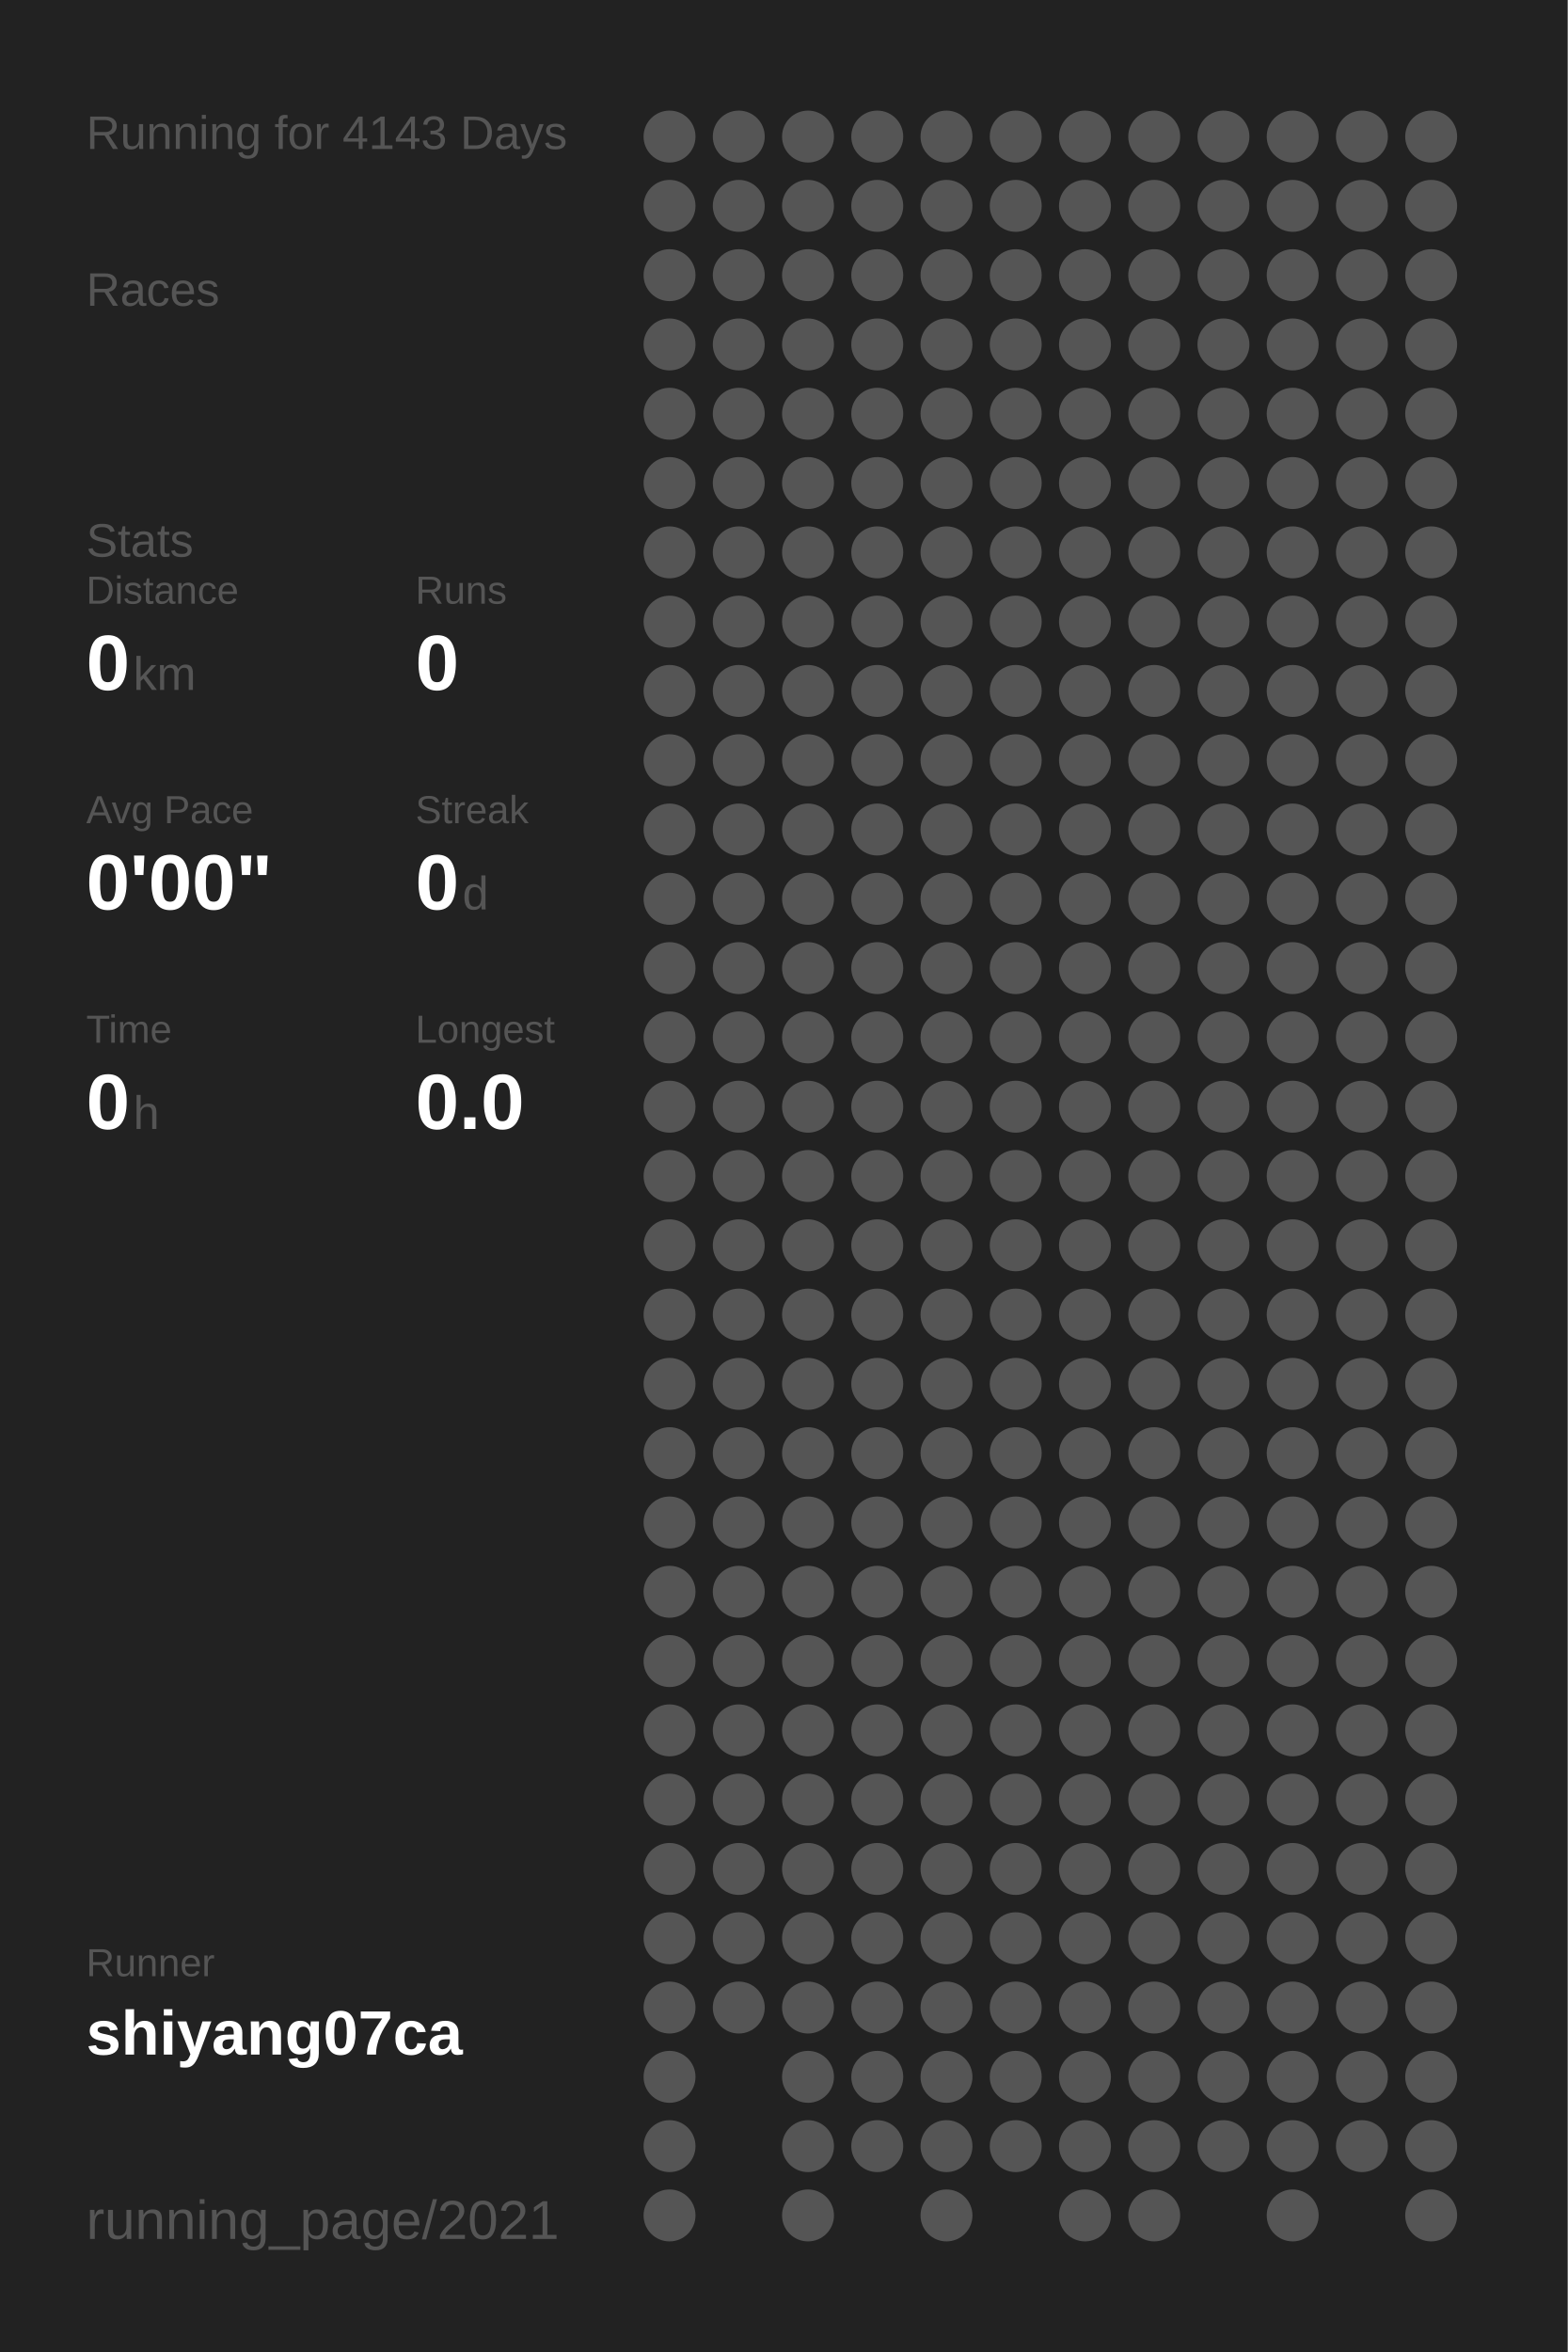
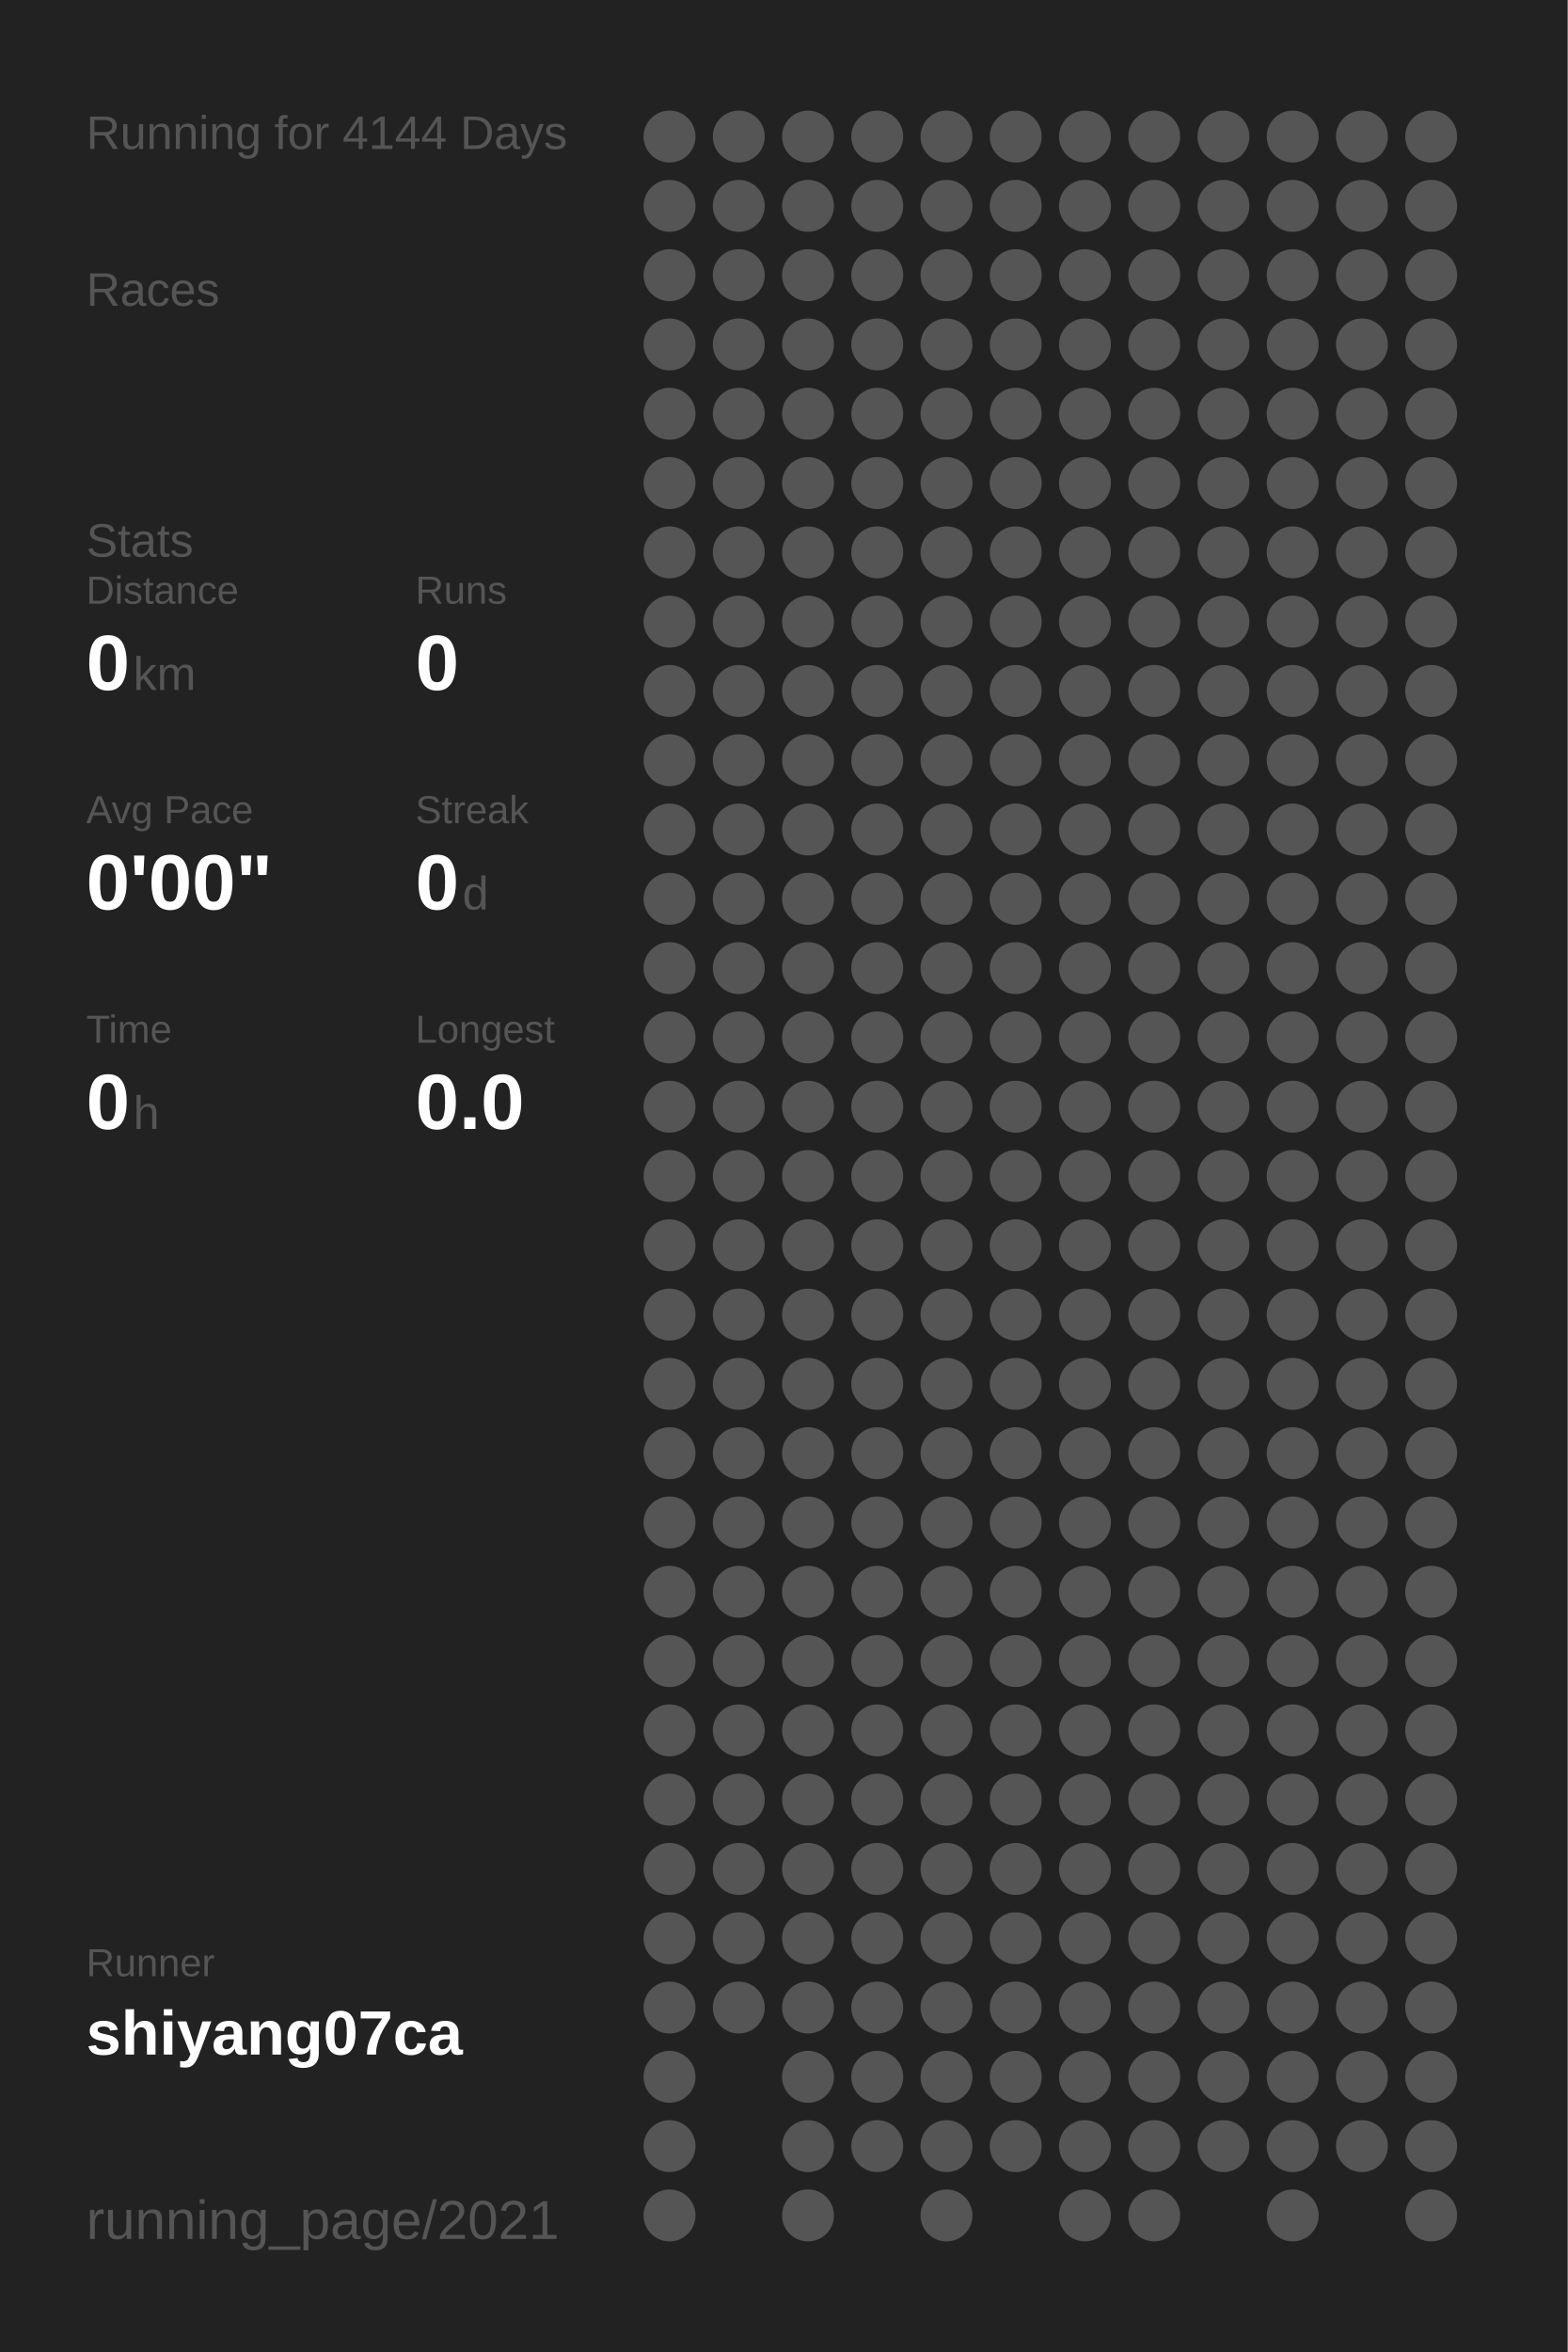
<svg xmlns="http://www.w3.org/2000/svg" baseProfile="full" height="300mm" version="1.1" viewBox="0,0,200,300" width="200mm">
  <defs />
  <rect fill="#222222" height="300" width="200" x="0" y="0" />
-   <text fill="#555555" style="font-size:6px; font-family:Arial;" x="11" y="19">Running for 4143 Days</text>
+   <text fill="#555555" style="font-size:6px; font-family:Arial;" x="11" y="19">Running for 4144 Days</text>
  <text fill="#555555" style="font-size:6px; font-family:Arial;" x="11" y="39">Races</text>
  <text fill="#555555" style="font-size:6px; font-family:Arial;" x="11" y="71">Stats</text>
  <text fill="#555555" style="font-size:5px; font-family:Arial;" x="11" y="77">Distance</text>
  <text fill="#FFFFFF" style="font-size:10px; font-family:Arial; font-weight:bold;" x="11" y="88">0</text>
  <text fill="#555555" style="font-size:6px; font-family:Arial;" x="17" y="88">km</text>
  <text fill="#555555" style="font-size:5px; font-family:Arial;" x="53" y="77">Runs</text>
  <text fill="#FFFFFF" style="font-size:10px; font-family:Arial; font-weight:bold;" x="53" y="88">0</text>
  <text fill="#555555" style="font-size:5px; font-family:Arial;" x="11" y="105">Avg Pace</text>
  <text fill="#FFFFFF" style="font-size:10px; font-family:Arial; font-weight:bold;" x="11" y="116">0'00"</text>
  <text fill="#555555" style="font-size:5px; font-family:Arial;" x="53" y="105">Streak</text>
  <text fill="#FFFFFF" style="font-size:10px; font-family:Arial; font-weight:bold;" x="53" y="116">0</text>
  <text fill="#555555" style="font-size:6px; font-family:Arial;" x="59" y="116">d</text>
  <text fill="#555555" style="font-size:5px; font-family:Arial;" x="11" y="133">Time</text>
  <text fill="#FFFFFF" style="font-size:10px; font-family:Arial; font-weight:bold;" x="11" y="144">0</text>
  <text fill="#555555" style="font-size:6px; font-family:Arial;" x="17" y="144">h</text>
  <text fill="#555555" style="font-size:5px; font-family:Arial;" x="53" y="133">Longest</text>
  <text fill="#FFFFFF" style="font-size:10px; font-family:Arial; font-weight:bold;" x="53" y="144">0.0</text>
  <text fill="#555555" style="font-size:5px; font-family:Arial;" x="11" y="252.065">Runner</text>
  <text fill="#FFFFFF" style="font-size:8px; font-family:Arial; font-weight:bold;" x="11" y="262.065">shiyang07ca</text>
  <text fill="#555555" style="font-size:7px; font-family:Arial;" x="11" y="285.581">running_page/2021</text>
  <circle cx="85.417" cy="17.419" fill="#555555" r="3.312" />
  <circle cx="85.417" cy="26.258" fill="#555555" r="3.312" />
  <circle cx="85.417" cy="35.097" fill="#555555" r="3.312" />
  <circle cx="85.417" cy="43.935" fill="#555555" r="3.312" />
  <circle cx="85.417" cy="52.774" fill="#555555" r="3.312" />
  <circle cx="85.417" cy="61.613" fill="#555555" r="3.312" />
  <circle cx="85.417" cy="70.452" fill="#555555" r="3.312" />
  <circle cx="85.417" cy="79.29" fill="#555555" r="3.312" />
  <circle cx="85.417" cy="88.129" fill="#555555" r="3.312" />
  <circle cx="85.417" cy="96.968" fill="#555555" r="3.312" />
  <circle cx="85.417" cy="105.806" fill="#555555" r="3.312" />
  <circle cx="85.417" cy="114.645" fill="#555555" r="3.312" />
  <circle cx="85.417" cy="123.484" fill="#555555" r="3.312" />
  <circle cx="85.417" cy="132.323" fill="#555555" r="3.312" />
  <circle cx="85.417" cy="141.161" fill="#555555" r="3.312" />
  <circle cx="85.417" cy="150" fill="#555555" r="3.312" />
  <circle cx="85.417" cy="158.839" fill="#555555" r="3.312" />
  <circle cx="85.417" cy="167.677" fill="#555555" r="3.312" />
  <circle cx="85.417" cy="176.516" fill="#555555" r="3.312" />
  <circle cx="85.417" cy="185.355" fill="#555555" r="3.312" />
  <circle cx="85.417" cy="194.194" fill="#555555" r="3.312" />
  <circle cx="85.417" cy="203.032" fill="#555555" r="3.312" />
  <circle cx="85.417" cy="211.871" fill="#555555" r="3.312" />
  <circle cx="85.417" cy="220.71" fill="#555555" r="3.312" />
  <circle cx="85.417" cy="229.548" fill="#555555" r="3.312" />
  <circle cx="85.417" cy="238.387" fill="#555555" r="3.312" />
  <circle cx="85.417" cy="247.226" fill="#555555" r="3.312" />
  <circle cx="85.417" cy="256.065" fill="#555555" r="3.312" />
  <circle cx="85.417" cy="264.903" fill="#555555" r="3.312" />
  <circle cx="85.417" cy="273.742" fill="#555555" r="3.312" />
  <circle cx="85.417" cy="282.581" fill="#555555" r="3.312" />
  <circle cx="94.25" cy="17.419" fill="#555555" r="3.312" />
  <circle cx="94.25" cy="26.258" fill="#555555" r="3.312" />
  <circle cx="94.25" cy="35.097" fill="#555555" r="3.312" />
  <circle cx="94.25" cy="43.935" fill="#555555" r="3.312" />
  <circle cx="94.25" cy="52.774" fill="#555555" r="3.312" />
  <circle cx="94.25" cy="61.613" fill="#555555" r="3.312" />
  <circle cx="94.25" cy="70.452" fill="#555555" r="3.312" />
  <circle cx="94.25" cy="79.29" fill="#555555" r="3.312" />
  <circle cx="94.25" cy="88.129" fill="#555555" r="3.312" />
  <circle cx="94.25" cy="96.968" fill="#555555" r="3.312" />
  <circle cx="94.25" cy="105.806" fill="#555555" r="3.312" />
  <circle cx="94.25" cy="114.645" fill="#555555" r="3.312" />
  <circle cx="94.25" cy="123.484" fill="#555555" r="3.312" />
  <circle cx="94.25" cy="132.323" fill="#555555" r="3.312" />
  <circle cx="94.25" cy="141.161" fill="#555555" r="3.312" />
  <circle cx="94.25" cy="150" fill="#555555" r="3.312" />
  <circle cx="94.25" cy="158.839" fill="#555555" r="3.312" />
  <circle cx="94.25" cy="167.677" fill="#555555" r="3.312" />
  <circle cx="94.25" cy="176.516" fill="#555555" r="3.312" />
  <circle cx="94.25" cy="185.355" fill="#555555" r="3.312" />
  <circle cx="94.25" cy="194.194" fill="#555555" r="3.312" />
  <circle cx="94.25" cy="203.032" fill="#555555" r="3.312" />
  <circle cx="94.25" cy="211.871" fill="#555555" r="3.312" />
  <circle cx="94.25" cy="220.71" fill="#555555" r="3.312" />
  <circle cx="94.25" cy="229.548" fill="#555555" r="3.312" />
  <circle cx="94.25" cy="238.387" fill="#555555" r="3.312" />
  <circle cx="94.25" cy="247.226" fill="#555555" r="3.312" />
  <circle cx="94.25" cy="256.065" fill="#555555" r="3.312" />
  <circle cx="103.083" cy="17.419" fill="#555555" r="3.312" />
  <circle cx="103.083" cy="26.258" fill="#555555" r="3.312" />
  <circle cx="103.083" cy="35.097" fill="#555555" r="3.312" />
  <circle cx="103.083" cy="43.935" fill="#555555" r="3.312" />
  <circle cx="103.083" cy="52.774" fill="#555555" r="3.312" />
  <circle cx="103.083" cy="61.613" fill="#555555" r="3.312" />
  <circle cx="103.083" cy="70.452" fill="#555555" r="3.312" />
  <circle cx="103.083" cy="79.29" fill="#555555" r="3.312" />
  <circle cx="103.083" cy="88.129" fill="#555555" r="3.312" />
  <circle cx="103.083" cy="96.968" fill="#555555" r="3.312" />
  <circle cx="103.083" cy="105.806" fill="#555555" r="3.312" />
  <circle cx="103.083" cy="114.645" fill="#555555" r="3.312" />
  <circle cx="103.083" cy="123.484" fill="#555555" r="3.312" />
  <circle cx="103.083" cy="132.323" fill="#555555" r="3.312" />
  <circle cx="103.083" cy="141.161" fill="#555555" r="3.312" />
  <circle cx="103.083" cy="150" fill="#555555" r="3.312" />
  <circle cx="103.083" cy="158.839" fill="#555555" r="3.312" />
  <circle cx="103.083" cy="167.677" fill="#555555" r="3.312" />
  <circle cx="103.083" cy="176.516" fill="#555555" r="3.312" />
  <circle cx="103.083" cy="185.355" fill="#555555" r="3.312" />
  <circle cx="103.083" cy="194.194" fill="#555555" r="3.312" />
  <circle cx="103.083" cy="203.032" fill="#555555" r="3.312" />
  <circle cx="103.083" cy="211.871" fill="#555555" r="3.312" />
  <circle cx="103.083" cy="220.71" fill="#555555" r="3.312" />
  <circle cx="103.083" cy="229.548" fill="#555555" r="3.312" />
  <circle cx="103.083" cy="238.387" fill="#555555" r="3.312" />
  <circle cx="103.083" cy="247.226" fill="#555555" r="3.312" />
  <circle cx="103.083" cy="256.065" fill="#555555" r="3.312" />
  <circle cx="103.083" cy="264.903" fill="#555555" r="3.312" />
  <circle cx="103.083" cy="273.742" fill="#555555" r="3.312" />
  <circle cx="103.083" cy="282.581" fill="#555555" r="3.312" />
  <circle cx="111.917" cy="17.419" fill="#555555" r="3.312" />
  <circle cx="111.917" cy="26.258" fill="#555555" r="3.312" />
  <circle cx="111.917" cy="35.097" fill="#555555" r="3.312" />
  <circle cx="111.917" cy="43.935" fill="#555555" r="3.312" />
  <circle cx="111.917" cy="52.774" fill="#555555" r="3.312" />
  <circle cx="111.917" cy="61.613" fill="#555555" r="3.312" />
  <circle cx="111.917" cy="70.452" fill="#555555" r="3.312" />
  <circle cx="111.917" cy="79.29" fill="#555555" r="3.312" />
  <circle cx="111.917" cy="88.129" fill="#555555" r="3.312" />
  <circle cx="111.917" cy="96.968" fill="#555555" r="3.312" />
  <circle cx="111.917" cy="105.806" fill="#555555" r="3.312" />
  <circle cx="111.917" cy="114.645" fill="#555555" r="3.312" />
  <circle cx="111.917" cy="123.484" fill="#555555" r="3.312" />
  <circle cx="111.917" cy="132.323" fill="#555555" r="3.312" />
  <circle cx="111.917" cy="141.161" fill="#555555" r="3.312" />
  <circle cx="111.917" cy="150" fill="#555555" r="3.312" />
  <circle cx="111.917" cy="158.839" fill="#555555" r="3.312" />
  <circle cx="111.917" cy="167.677" fill="#555555" r="3.312" />
  <circle cx="111.917" cy="176.516" fill="#555555" r="3.312" />
  <circle cx="111.917" cy="185.355" fill="#555555" r="3.312" />
  <circle cx="111.917" cy="194.194" fill="#555555" r="3.312" />
  <circle cx="111.917" cy="203.032" fill="#555555" r="3.312" />
  <circle cx="111.917" cy="211.871" fill="#555555" r="3.312" />
  <circle cx="111.917" cy="220.71" fill="#555555" r="3.312" />
  <circle cx="111.917" cy="229.548" fill="#555555" r="3.312" />
  <circle cx="111.917" cy="238.387" fill="#555555" r="3.312" />
  <circle cx="111.917" cy="247.226" fill="#555555" r="3.312" />
  <circle cx="111.917" cy="256.065" fill="#555555" r="3.312" />
  <circle cx="111.917" cy="264.903" fill="#555555" r="3.312" />
  <circle cx="111.917" cy="273.742" fill="#555555" r="3.312" />
  <circle cx="120.75" cy="17.419" fill="#555555" r="3.312" />
  <circle cx="120.75" cy="26.258" fill="#555555" r="3.312" />
  <circle cx="120.75" cy="35.097" fill="#555555" r="3.312" />
  <circle cx="120.75" cy="43.935" fill="#555555" r="3.312" />
  <circle cx="120.75" cy="52.774" fill="#555555" r="3.312" />
  <circle cx="120.75" cy="61.613" fill="#555555" r="3.312" />
  <circle cx="120.75" cy="70.452" fill="#555555" r="3.312" />
  <circle cx="120.75" cy="79.29" fill="#555555" r="3.312" />
  <circle cx="120.75" cy="88.129" fill="#555555" r="3.312" />
  <circle cx="120.75" cy="96.968" fill="#555555" r="3.312" />
  <circle cx="120.75" cy="105.806" fill="#555555" r="3.312" />
  <circle cx="120.75" cy="114.645" fill="#555555" r="3.312" />
  <circle cx="120.75" cy="123.484" fill="#555555" r="3.312" />
  <circle cx="120.75" cy="132.323" fill="#555555" r="3.312" />
  <circle cx="120.75" cy="141.161" fill="#555555" r="3.312" />
  <circle cx="120.75" cy="150" fill="#555555" r="3.312" />
  <circle cx="120.75" cy="158.839" fill="#555555" r="3.312" />
  <circle cx="120.75" cy="167.677" fill="#555555" r="3.312" />
  <circle cx="120.75" cy="176.516" fill="#555555" r="3.312" />
  <circle cx="120.75" cy="185.355" fill="#555555" r="3.312" />
  <circle cx="120.75" cy="194.194" fill="#555555" r="3.312" />
  <circle cx="120.75" cy="203.032" fill="#555555" r="3.312" />
  <circle cx="120.75" cy="211.871" fill="#555555" r="3.312" />
  <circle cx="120.75" cy="220.71" fill="#555555" r="3.312" />
  <circle cx="120.75" cy="229.548" fill="#555555" r="3.312" />
  <circle cx="120.75" cy="238.387" fill="#555555" r="3.312" />
  <circle cx="120.75" cy="247.226" fill="#555555" r="3.312" />
  <circle cx="120.75" cy="256.065" fill="#555555" r="3.312" />
  <circle cx="120.75" cy="264.903" fill="#555555" r="3.312" />
  <circle cx="120.75" cy="273.742" fill="#555555" r="3.312" />
  <circle cx="120.75" cy="282.581" fill="#555555" r="3.312" />
  <circle cx="129.583" cy="17.419" fill="#555555" r="3.312" />
  <circle cx="129.583" cy="26.258" fill="#555555" r="3.312" />
  <circle cx="129.583" cy="35.097" fill="#555555" r="3.312" />
  <circle cx="129.583" cy="43.935" fill="#555555" r="3.312" />
  <circle cx="129.583" cy="52.774" fill="#555555" r="3.312" />
  <circle cx="129.583" cy="61.613" fill="#555555" r="3.312" />
  <circle cx="129.583" cy="70.452" fill="#555555" r="3.312" />
  <circle cx="129.583" cy="79.29" fill="#555555" r="3.312" />
  <circle cx="129.583" cy="88.129" fill="#555555" r="3.312" />
  <circle cx="129.583" cy="96.968" fill="#555555" r="3.312" />
  <circle cx="129.583" cy="105.806" fill="#555555" r="3.312" />
  <circle cx="129.583" cy="114.645" fill="#555555" r="3.312" />
  <circle cx="129.583" cy="123.484" fill="#555555" r="3.312" />
  <circle cx="129.583" cy="132.323" fill="#555555" r="3.312" />
  <circle cx="129.583" cy="141.161" fill="#555555" r="3.312" />
  <circle cx="129.583" cy="150" fill="#555555" r="3.312" />
  <circle cx="129.583" cy="158.839" fill="#555555" r="3.312" />
  <circle cx="129.583" cy="167.677" fill="#555555" r="3.312" />
  <circle cx="129.583" cy="176.516" fill="#555555" r="3.312" />
  <circle cx="129.583" cy="185.355" fill="#555555" r="3.312" />
  <circle cx="129.583" cy="194.194" fill="#555555" r="3.312" />
  <circle cx="129.583" cy="203.032" fill="#555555" r="3.312" />
  <circle cx="129.583" cy="211.871" fill="#555555" r="3.312" />
  <circle cx="129.583" cy="220.71" fill="#555555" r="3.312" />
  <circle cx="129.583" cy="229.548" fill="#555555" r="3.312" />
  <circle cx="129.583" cy="238.387" fill="#555555" r="3.312" />
  <circle cx="129.583" cy="247.226" fill="#555555" r="3.312" />
  <circle cx="129.583" cy="256.065" fill="#555555" r="3.312" />
  <circle cx="129.583" cy="264.903" fill="#555555" r="3.312" />
  <circle cx="129.583" cy="273.742" fill="#555555" r="3.312" />
  <circle cx="138.417" cy="17.419" fill="#555555" r="3.312" />
  <circle cx="138.417" cy="26.258" fill="#555555" r="3.312" />
  <circle cx="138.417" cy="35.097" fill="#555555" r="3.312" />
  <circle cx="138.417" cy="43.935" fill="#555555" r="3.312" />
  <circle cx="138.417" cy="52.774" fill="#555555" r="3.312" />
  <circle cx="138.417" cy="61.613" fill="#555555" r="3.312" />
  <circle cx="138.417" cy="70.452" fill="#555555" r="3.312" />
  <circle cx="138.417" cy="79.29" fill="#555555" r="3.312" />
  <circle cx="138.417" cy="88.129" fill="#555555" r="3.312" />
  <circle cx="138.417" cy="96.968" fill="#555555" r="3.312" />
  <circle cx="138.417" cy="105.806" fill="#555555" r="3.312" />
  <circle cx="138.417" cy="114.645" fill="#555555" r="3.312" />
  <circle cx="138.417" cy="123.484" fill="#555555" r="3.312" />
  <circle cx="138.417" cy="132.323" fill="#555555" r="3.312" />
  <circle cx="138.417" cy="141.161" fill="#555555" r="3.312" />
  <circle cx="138.417" cy="150" fill="#555555" r="3.312" />
  <circle cx="138.417" cy="158.839" fill="#555555" r="3.312" />
  <circle cx="138.417" cy="167.677" fill="#555555" r="3.312" />
  <circle cx="138.417" cy="176.516" fill="#555555" r="3.312" />
  <circle cx="138.417" cy="185.355" fill="#555555" r="3.312" />
  <circle cx="138.417" cy="194.194" fill="#555555" r="3.312" />
  <circle cx="138.417" cy="203.032" fill="#555555" r="3.312" />
  <circle cx="138.417" cy="211.871" fill="#555555" r="3.312" />
  <circle cx="138.417" cy="220.71" fill="#555555" r="3.312" />
  <circle cx="138.417" cy="229.548" fill="#555555" r="3.312" />
  <circle cx="138.417" cy="238.387" fill="#555555" r="3.312" />
  <circle cx="138.417" cy="247.226" fill="#555555" r="3.312" />
  <circle cx="138.417" cy="256.065" fill="#555555" r="3.312" />
  <circle cx="138.417" cy="264.903" fill="#555555" r="3.312" />
  <circle cx="138.417" cy="273.742" fill="#555555" r="3.312" />
  <circle cx="138.417" cy="282.581" fill="#555555" r="3.312" />
  <circle cx="147.25" cy="17.419" fill="#555555" r="3.312" />
  <circle cx="147.25" cy="26.258" fill="#555555" r="3.312" />
  <circle cx="147.25" cy="35.097" fill="#555555" r="3.312" />
  <circle cx="147.25" cy="43.935" fill="#555555" r="3.312" />
  <circle cx="147.25" cy="52.774" fill="#555555" r="3.312" />
  <circle cx="147.25" cy="61.613" fill="#555555" r="3.312" />
  <circle cx="147.25" cy="70.452" fill="#555555" r="3.312" />
  <circle cx="147.25" cy="79.29" fill="#555555" r="3.312" />
  <circle cx="147.25" cy="88.129" fill="#555555" r="3.312" />
  <circle cx="147.25" cy="96.968" fill="#555555" r="3.312" />
  <circle cx="147.25" cy="105.806" fill="#555555" r="3.312" />
  <circle cx="147.25" cy="114.645" fill="#555555" r="3.312" />
  <circle cx="147.25" cy="123.484" fill="#555555" r="3.312" />
  <circle cx="147.25" cy="132.323" fill="#555555" r="3.312" />
  <circle cx="147.25" cy="141.161" fill="#555555" r="3.312" />
  <circle cx="147.25" cy="150" fill="#555555" r="3.312" />
  <circle cx="147.25" cy="158.839" fill="#555555" r="3.312" />
  <circle cx="147.25" cy="167.677" fill="#555555" r="3.312" />
  <circle cx="147.25" cy="176.516" fill="#555555" r="3.312" />
  <circle cx="147.25" cy="185.355" fill="#555555" r="3.312" />
  <circle cx="147.25" cy="194.194" fill="#555555" r="3.312" />
  <circle cx="147.25" cy="203.032" fill="#555555" r="3.312" />
  <circle cx="147.25" cy="211.871" fill="#555555" r="3.312" />
  <circle cx="147.25" cy="220.71" fill="#555555" r="3.312" />
  <circle cx="147.25" cy="229.548" fill="#555555" r="3.312" />
  <circle cx="147.25" cy="238.387" fill="#555555" r="3.312" />
  <circle cx="147.25" cy="247.226" fill="#555555" r="3.312" />
  <circle cx="147.25" cy="256.065" fill="#555555" r="3.312" />
  <circle cx="147.25" cy="264.903" fill="#555555" r="3.312" />
  <circle cx="147.25" cy="273.742" fill="#555555" r="3.312" />
  <circle cx="147.25" cy="282.581" fill="#555555" r="3.312" />
  <circle cx="156.083" cy="17.419" fill="#555555" r="3.312" />
  <circle cx="156.083" cy="26.258" fill="#555555" r="3.312" />
  <circle cx="156.083" cy="35.097" fill="#555555" r="3.312" />
  <circle cx="156.083" cy="43.935" fill="#555555" r="3.312" />
  <circle cx="156.083" cy="52.774" fill="#555555" r="3.312" />
  <circle cx="156.083" cy="61.613" fill="#555555" r="3.312" />
  <circle cx="156.083" cy="70.452" fill="#555555" r="3.312" />
  <circle cx="156.083" cy="79.29" fill="#555555" r="3.312" />
  <circle cx="156.083" cy="88.129" fill="#555555" r="3.312" />
  <circle cx="156.083" cy="96.968" fill="#555555" r="3.312" />
  <circle cx="156.083" cy="105.806" fill="#555555" r="3.312" />
  <circle cx="156.083" cy="114.645" fill="#555555" r="3.312" />
  <circle cx="156.083" cy="123.484" fill="#555555" r="3.312" />
  <circle cx="156.083" cy="132.323" fill="#555555" r="3.312" />
  <circle cx="156.083" cy="141.161" fill="#555555" r="3.312" />
  <circle cx="156.083" cy="150" fill="#555555" r="3.312" />
  <circle cx="156.083" cy="158.839" fill="#555555" r="3.312" />
  <circle cx="156.083" cy="167.677" fill="#555555" r="3.312" />
  <circle cx="156.083" cy="176.516" fill="#555555" r="3.312" />
  <circle cx="156.083" cy="185.355" fill="#555555" r="3.312" />
  <circle cx="156.083" cy="194.194" fill="#555555" r="3.312" />
  <circle cx="156.083" cy="203.032" fill="#555555" r="3.312" />
  <circle cx="156.083" cy="211.871" fill="#555555" r="3.312" />
  <circle cx="156.083" cy="220.71" fill="#555555" r="3.312" />
  <circle cx="156.083" cy="229.548" fill="#555555" r="3.312" />
  <circle cx="156.083" cy="238.387" fill="#555555" r="3.312" />
  <circle cx="156.083" cy="247.226" fill="#555555" r="3.312" />
  <circle cx="156.083" cy="256.065" fill="#555555" r="3.312" />
  <circle cx="156.083" cy="264.903" fill="#555555" r="3.312" />
  <circle cx="156.083" cy="273.742" fill="#555555" r="3.312" />
  <circle cx="164.917" cy="17.419" fill="#555555" r="3.312" />
  <circle cx="164.917" cy="26.258" fill="#555555" r="3.312" />
  <circle cx="164.917" cy="35.097" fill="#555555" r="3.312" />
  <circle cx="164.917" cy="43.935" fill="#555555" r="3.312" />
  <circle cx="164.917" cy="52.774" fill="#555555" r="3.312" />
  <circle cx="164.917" cy="61.613" fill="#555555" r="3.312" />
  <circle cx="164.917" cy="70.452" fill="#555555" r="3.312" />
  <circle cx="164.917" cy="79.29" fill="#555555" r="3.312" />
  <circle cx="164.917" cy="88.129" fill="#555555" r="3.312" />
  <circle cx="164.917" cy="96.968" fill="#555555" r="3.312" />
  <circle cx="164.917" cy="105.806" fill="#555555" r="3.312" />
  <circle cx="164.917" cy="114.645" fill="#555555" r="3.312" />
  <circle cx="164.917" cy="123.484" fill="#555555" r="3.312" />
  <circle cx="164.917" cy="132.323" fill="#555555" r="3.312" />
  <circle cx="164.917" cy="141.161" fill="#555555" r="3.312" />
  <circle cx="164.917" cy="150" fill="#555555" r="3.312" />
  <circle cx="164.917" cy="158.839" fill="#555555" r="3.312" />
  <circle cx="164.917" cy="167.677" fill="#555555" r="3.312" />
  <circle cx="164.917" cy="176.516" fill="#555555" r="3.312" />
  <circle cx="164.917" cy="185.355" fill="#555555" r="3.312" />
  <circle cx="164.917" cy="194.194" fill="#555555" r="3.312" />
  <circle cx="164.917" cy="203.032" fill="#555555" r="3.312" />
  <circle cx="164.917" cy="211.871" fill="#555555" r="3.312" />
  <circle cx="164.917" cy="220.71" fill="#555555" r="3.312" />
  <circle cx="164.917" cy="229.548" fill="#555555" r="3.312" />
  <circle cx="164.917" cy="238.387" fill="#555555" r="3.312" />
  <circle cx="164.917" cy="247.226" fill="#555555" r="3.312" />
  <circle cx="164.917" cy="256.065" fill="#555555" r="3.312" />
  <circle cx="164.917" cy="264.903" fill="#555555" r="3.312" />
  <circle cx="164.917" cy="273.742" fill="#555555" r="3.312" />
  <circle cx="164.917" cy="282.581" fill="#555555" r="3.312" />
  <circle cx="173.75" cy="17.419" fill="#555555" r="3.312" />
  <circle cx="173.75" cy="26.258" fill="#555555" r="3.312" />
  <circle cx="173.75" cy="35.097" fill="#555555" r="3.312" />
  <circle cx="173.75" cy="43.935" fill="#555555" r="3.312" />
  <circle cx="173.75" cy="52.774" fill="#555555" r="3.312" />
  <circle cx="173.75" cy="61.613" fill="#555555" r="3.312" />
  <circle cx="173.75" cy="70.452" fill="#555555" r="3.312" />
  <circle cx="173.75" cy="79.29" fill="#555555" r="3.312" />
  <circle cx="173.75" cy="88.129" fill="#555555" r="3.312" />
  <circle cx="173.75" cy="96.968" fill="#555555" r="3.312" />
  <circle cx="173.75" cy="105.806" fill="#555555" r="3.312" />
  <circle cx="173.75" cy="114.645" fill="#555555" r="3.312" />
  <circle cx="173.75" cy="123.484" fill="#555555" r="3.312" />
  <circle cx="173.75" cy="132.323" fill="#555555" r="3.312" />
  <circle cx="173.75" cy="141.161" fill="#555555" r="3.312" />
  <circle cx="173.75" cy="150" fill="#555555" r="3.312" />
  <circle cx="173.75" cy="158.839" fill="#555555" r="3.312" />
  <circle cx="173.75" cy="167.677" fill="#555555" r="3.312" />
  <circle cx="173.75" cy="176.516" fill="#555555" r="3.312" />
  <circle cx="173.75" cy="185.355" fill="#555555" r="3.312" />
  <circle cx="173.75" cy="194.194" fill="#555555" r="3.312" />
  <circle cx="173.75" cy="203.032" fill="#555555" r="3.312" />
  <circle cx="173.75" cy="211.871" fill="#555555" r="3.312" />
  <circle cx="173.75" cy="220.71" fill="#555555" r="3.312" />
  <circle cx="173.75" cy="229.548" fill="#555555" r="3.312" />
  <circle cx="173.75" cy="238.387" fill="#555555" r="3.312" />
  <circle cx="173.75" cy="247.226" fill="#555555" r="3.312" />
  <circle cx="173.75" cy="256.065" fill="#555555" r="3.312" />
  <circle cx="173.75" cy="264.903" fill="#555555" r="3.312" />
  <circle cx="173.75" cy="273.742" fill="#555555" r="3.312" />
  <circle cx="182.583" cy="17.419" fill="#555555" r="3.312" />
  <circle cx="182.583" cy="26.258" fill="#555555" r="3.312" />
  <circle cx="182.583" cy="35.097" fill="#555555" r="3.312" />
  <circle cx="182.583" cy="43.935" fill="#555555" r="3.312" />
  <circle cx="182.583" cy="52.774" fill="#555555" r="3.312" />
  <circle cx="182.583" cy="61.613" fill="#555555" r="3.312" />
  <circle cx="182.583" cy="70.452" fill="#555555" r="3.312" />
  <circle cx="182.583" cy="79.29" fill="#555555" r="3.312" />
  <circle cx="182.583" cy="88.129" fill="#555555" r="3.312" />
  <circle cx="182.583" cy="96.968" fill="#555555" r="3.312" />
  <circle cx="182.583" cy="105.806" fill="#555555" r="3.312" />
  <circle cx="182.583" cy="114.645" fill="#555555" r="3.312" />
  <circle cx="182.583" cy="123.484" fill="#555555" r="3.312" />
  <circle cx="182.583" cy="132.323" fill="#555555" r="3.312" />
  <circle cx="182.583" cy="141.161" fill="#555555" r="3.312" />
  <circle cx="182.583" cy="150" fill="#555555" r="3.312" />
  <circle cx="182.583" cy="158.839" fill="#555555" r="3.312" />
  <circle cx="182.583" cy="167.677" fill="#555555" r="3.312" />
  <circle cx="182.583" cy="176.516" fill="#555555" r="3.312" />
  <circle cx="182.583" cy="185.355" fill="#555555" r="3.312" />
  <circle cx="182.583" cy="194.194" fill="#555555" r="3.312" />
  <circle cx="182.583" cy="203.032" fill="#555555" r="3.312" />
  <circle cx="182.583" cy="211.871" fill="#555555" r="3.312" />
  <circle cx="182.583" cy="220.71" fill="#555555" r="3.312" />
  <circle cx="182.583" cy="229.548" fill="#555555" r="3.312" />
  <circle cx="182.583" cy="238.387" fill="#555555" r="3.312" />
  <circle cx="182.583" cy="247.226" fill="#555555" r="3.312" />
  <circle cx="182.583" cy="256.065" fill="#555555" r="3.312" />
  <circle cx="182.583" cy="264.903" fill="#555555" r="3.312" />
  <circle cx="182.583" cy="273.742" fill="#555555" r="3.312" />
  <circle cx="182.583" cy="282.581" fill="#555555" r="3.312" />
</svg>
